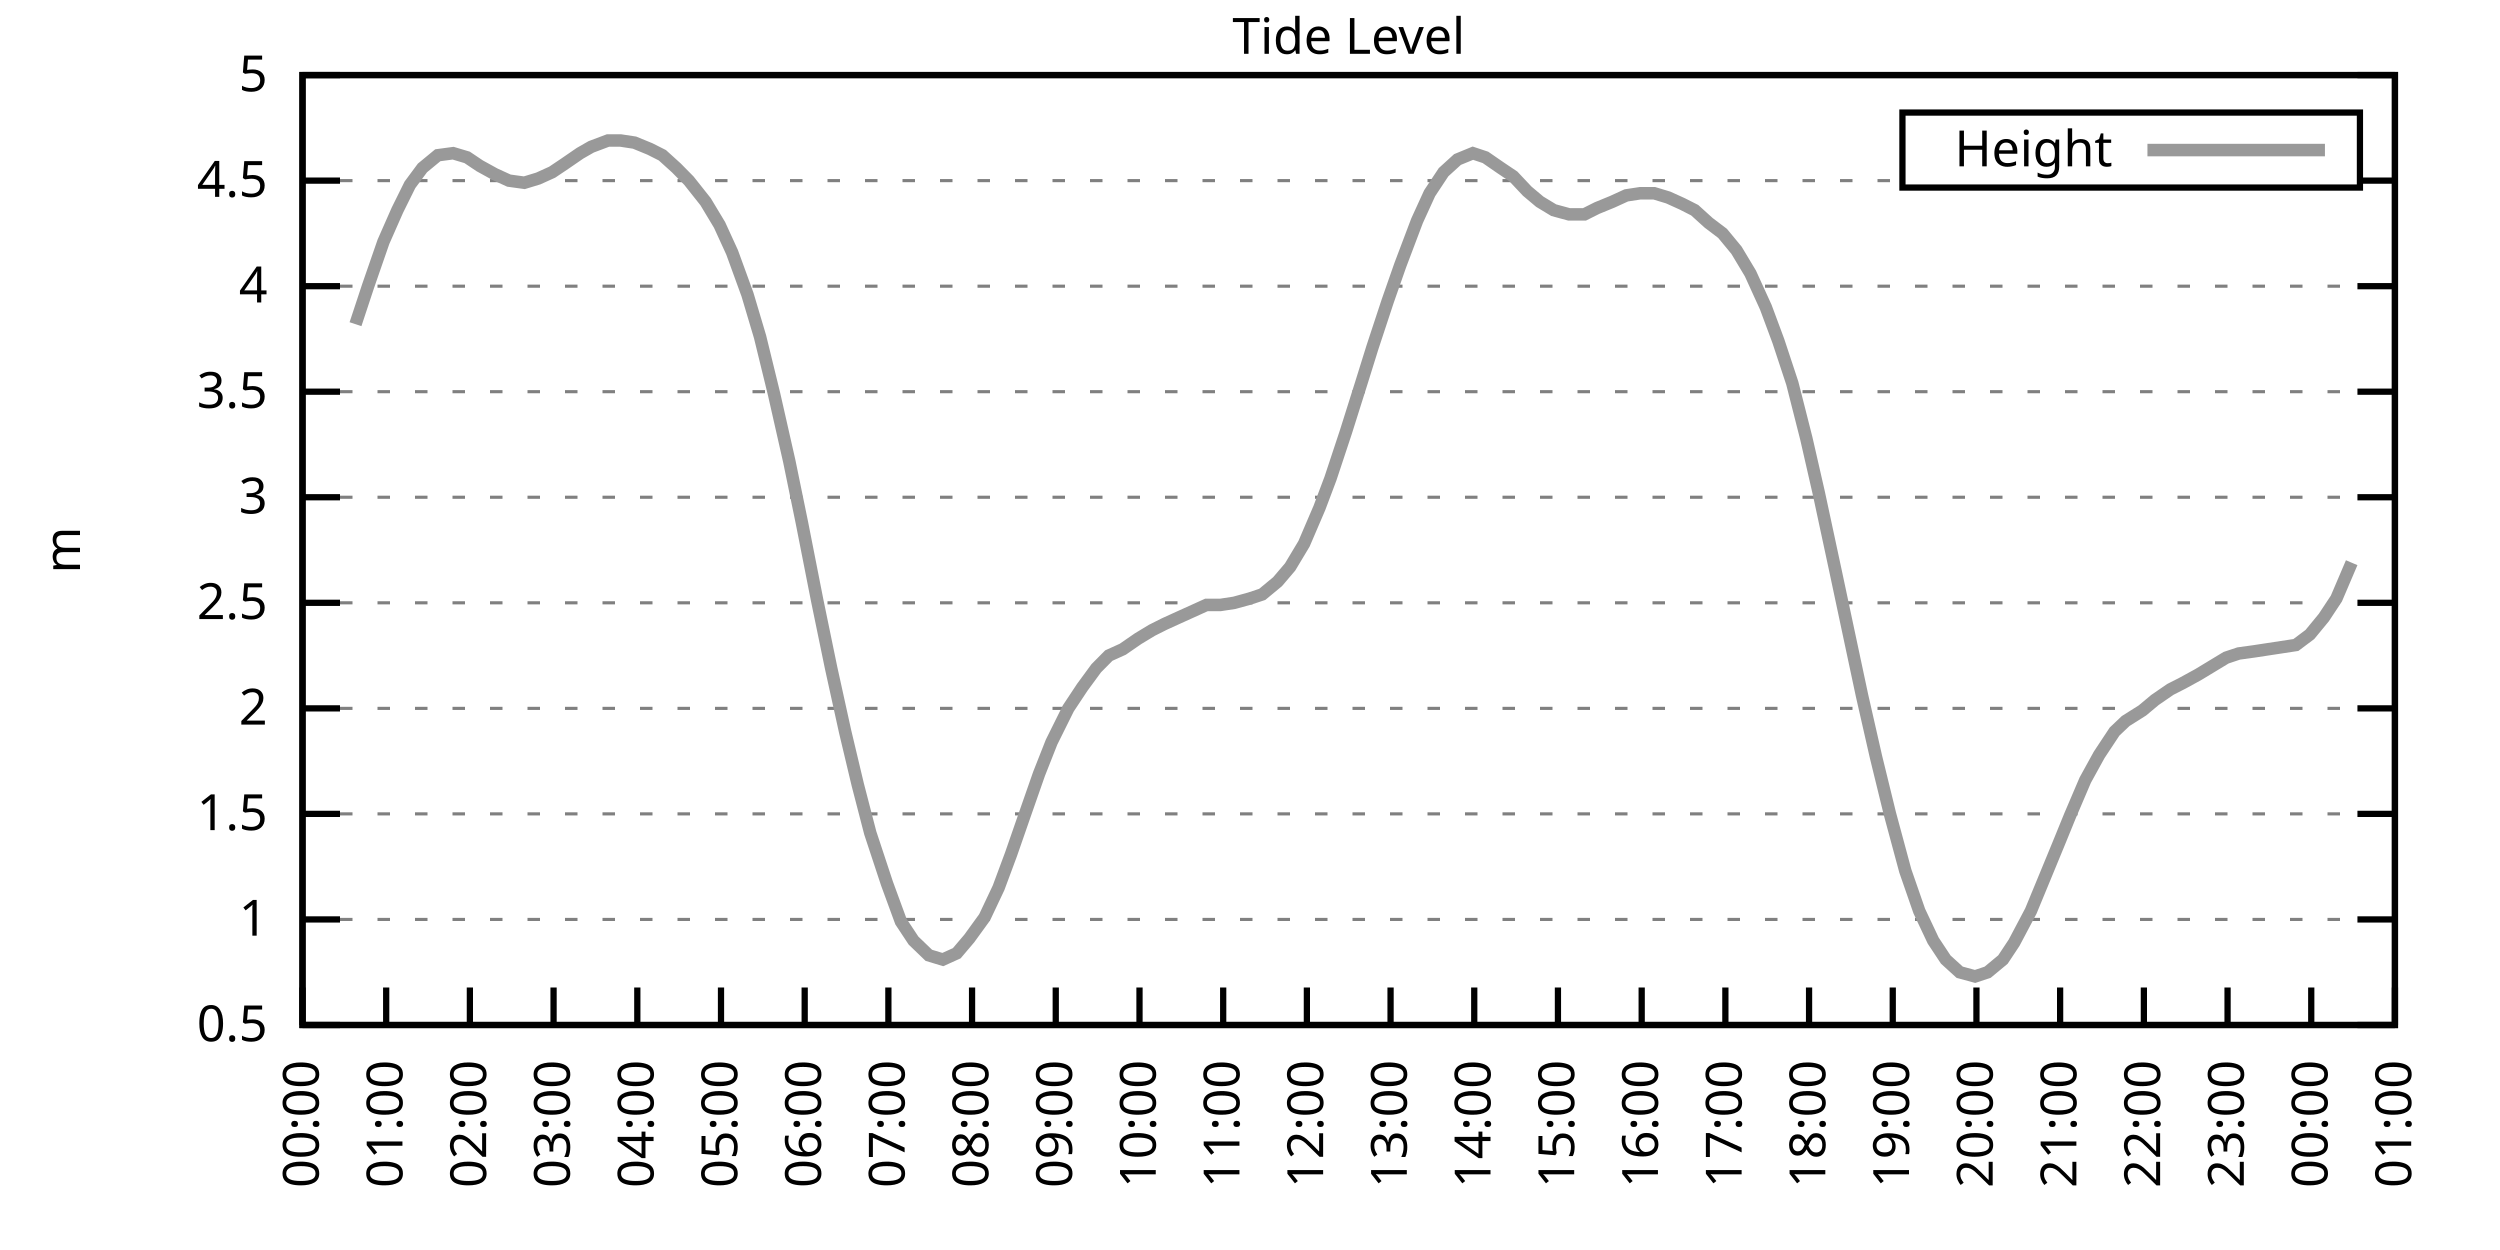
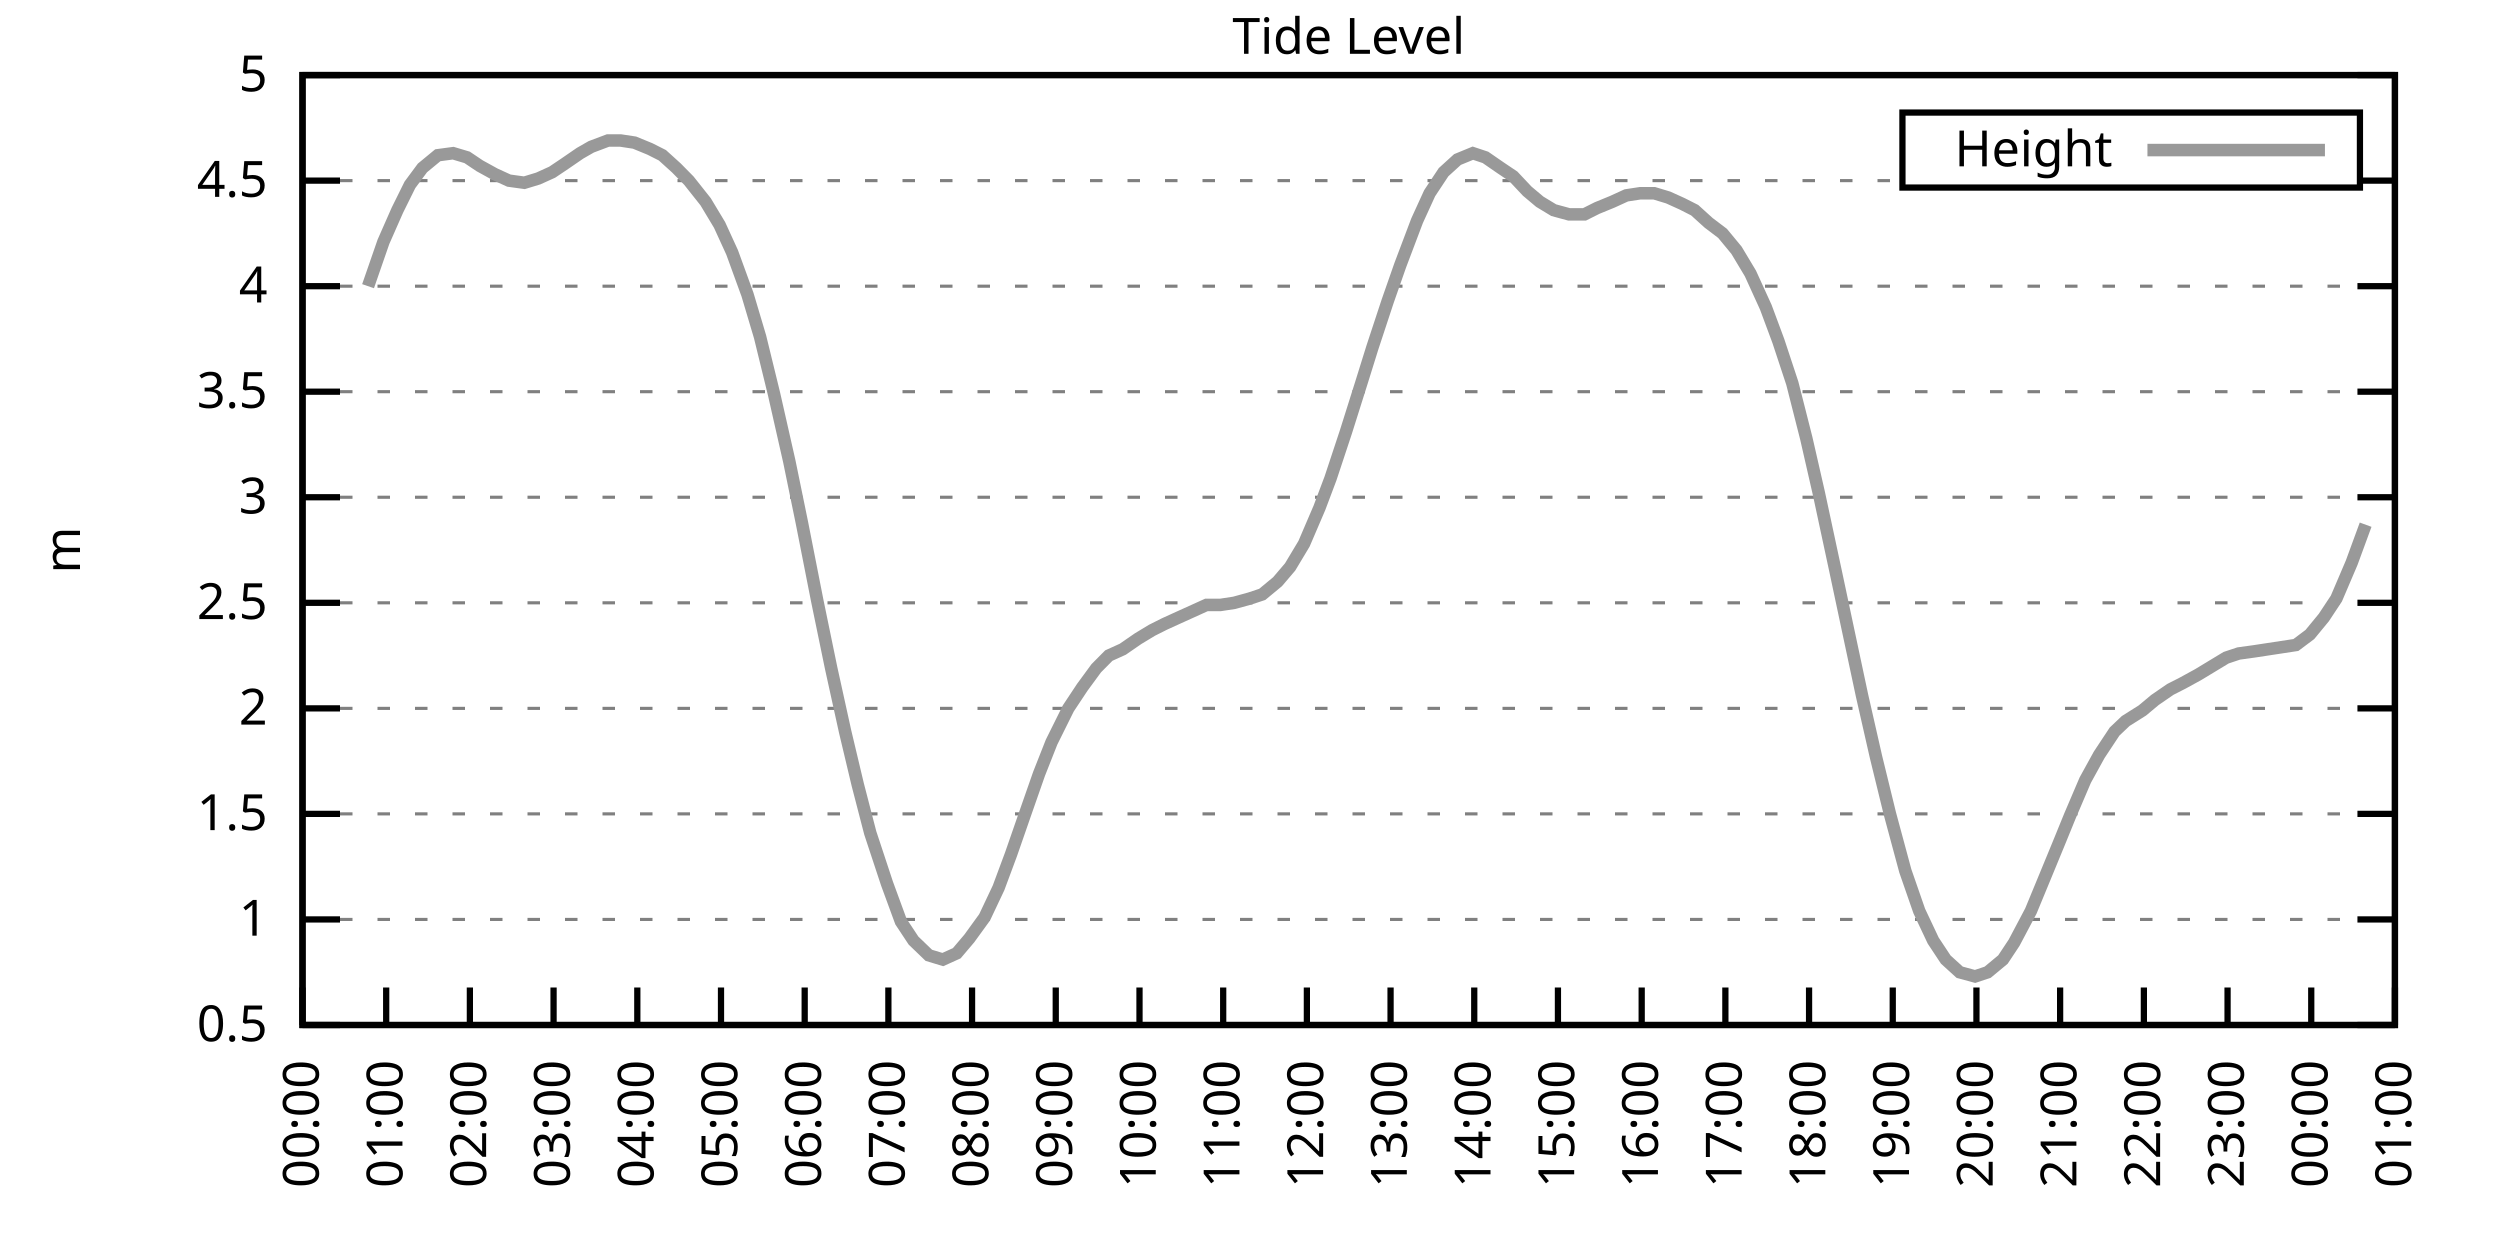
<svg xmlns="http://www.w3.org/2000/svg" xmlns:xlink="http://www.w3.org/1999/xlink" width="400" height="200" viewBox="0 0 400 200">
  <g id="gnuplot_canvas">
    <rect x="0" y="0" width="400" height="200" fill="none" />
    <defs>
      <circle id="gpDot" r="0.5" stroke-width="0.5" stroke="currentColor" />
      <path id="gpPt0" stroke-width="0.333" stroke="currentColor" d="M-1,0 h2 M0,-1 v2" />
      <path id="gpPt1" stroke-width="0.333" stroke="currentColor" d="M-1,-1 L1,1 M1,-1 L-1,1" />
      <path id="gpPt2" stroke-width="0.333" stroke="currentColor" d="M-1,0 L1,0 M0,-1 L0,1 M-1,-1 L1,1 M-1,1 L1,-1" />
      <rect id="gpPt3" stroke-width="0.333" stroke="currentColor" x="-1" y="-1" width="2" height="2" />
      <rect id="gpPt4" stroke-width="0.333" stroke="currentColor" fill="currentColor" x="-1" y="-1" width="2" height="2" />
      <circle id="gpPt5" stroke-width="0.333" stroke="currentColor" cx="0" cy="0" r="1" />
      <use xlink:href="#gpPt5" id="gpPt6" fill="currentColor" stroke="none" />
      <path id="gpPt7" stroke-width="0.333" stroke="currentColor" d="M0,-1.33 L-1.33,0.67 L1.33,0.67 z" />
      <use xlink:href="#gpPt7" id="gpPt8" fill="currentColor" stroke="none" />
      <use xlink:href="#gpPt7" id="gpPt9" stroke="currentColor" transform="rotate(180)" />
      <use xlink:href="#gpPt9" id="gpPt10" fill="currentColor" stroke="none" />
      <use xlink:href="#gpPt3" id="gpPt11" stroke="currentColor" transform="rotate(45)" />
      <use xlink:href="#gpPt11" id="gpPt12" fill="currentColor" stroke="none" />
      <path id="gpPt13" stroke-width="0.333" stroke="currentColor" d="M0,1.330 L1.265,0.411 L0.782,-1.067 L-0.782,-1.076 L-1.265,0.411 z" />
      <use xlink:href="#gpPt13" id="gpPt14" fill="currentColor" stroke="none" />
      <filter id="textbox" filterUnits="objectBoundingBox" x="0" y="0" height="1" width="1">
        <feFlood flood-color="white" flood-opacity="1" result="bgnd" />
        <feComposite in="SourceGraphic" in2="bgnd" operator="atop" />
      </filter>
      <filter id="greybox" filterUnits="objectBoundingBox" x="0" y="0" height="1" width="1">
        <feFlood flood-color="lightgrey" flood-opacity="1" result="grey" />
        <feComposite in="SourceGraphic" in2="grey" operator="atop" />
      </filter>
    </defs>
    <g fill="none" color="white" stroke="currentColor" stroke-width="1.00" stroke-linecap="butt" stroke-linejoin="miter">
</g>
    <g fill="none" color="black" stroke="currentColor" stroke-width="1.00" stroke-linecap="butt" stroke-linejoin="miter">
      <g stroke="none" shape-rendering="crispEdges">
        <polygon fill="rgb(255, 255, 255)" points="48.40,164.00 383.18,164.00 383.18,12.02 48.40,12.02 " />
      </g>
    </g>
    <g fill="none" color="black" stroke="currentColor" stroke-width="1.00" stroke-linecap="butt" stroke-linejoin="miter">
</g>
    <g fill="none" color="black" stroke="black" stroke-width="0.50" stroke-linecap="butt" stroke-linejoin="miter">
</g>
    <g fill="none" color="gray" stroke="currentColor" stroke-width="0.50" stroke-linecap="butt" stroke-linejoin="miter">
      <path stroke="gray" stroke-dasharray="2,4" class="gridline" d="M48.40,164.00 L383.19,164.00  " />
    </g>
    <g fill="none" color="gray" stroke="gray" stroke-width="1.00" stroke-linecap="butt" stroke-linejoin="miter">
</g>
    <g fill="none" color="black" stroke="currentColor" stroke-width="1.00" stroke-linecap="butt" stroke-linejoin="miter">
      <path stroke="black" d="M48.40,164.00 L54.40,164.00 M383.19,164.00 L377.19,164.00  " />
      <g transform="translate(42.80,166.60)" stroke="none" fill="black" font-family="Sans" font-size="8.00" text-anchor="end">
        <text>
          <tspan font-family="Sans"> 0.5</tspan>
        </text>
      </g>
    </g>
    <g fill="none" color="black" stroke="currentColor" stroke-width="1.00" stroke-linecap="butt" stroke-linejoin="miter">
</g>
    <g fill="none" color="black" stroke="black" stroke-width="0.50" stroke-linecap="butt" stroke-linejoin="miter">
</g>
    <g fill="none" color="gray" stroke="currentColor" stroke-width="0.50" stroke-linecap="butt" stroke-linejoin="miter">
      <path stroke="gray" stroke-dasharray="2,4" class="gridline" d="M48.40,147.11 L383.19,147.11  " />
    </g>
    <g fill="none" color="gray" stroke="gray" stroke-width="1.00" stroke-linecap="butt" stroke-linejoin="miter">
</g>
    <g fill="none" color="black" stroke="currentColor" stroke-width="1.00" stroke-linecap="butt" stroke-linejoin="miter">
      <path stroke="black" d="M48.40,147.11 L54.40,147.11 M383.19,147.11 L377.19,147.11  " />
      <g transform="translate(42.80,149.71)" stroke="none" fill="black" font-family="Sans" font-size="8.00" text-anchor="end">
        <text>
          <tspan font-family="Sans"> 1</tspan>
        </text>
      </g>
    </g>
    <g fill="none" color="black" stroke="currentColor" stroke-width="1.00" stroke-linecap="butt" stroke-linejoin="miter">
</g>
    <g fill="none" color="black" stroke="black" stroke-width="0.50" stroke-linecap="butt" stroke-linejoin="miter">
</g>
    <g fill="none" color="gray" stroke="currentColor" stroke-width="0.50" stroke-linecap="butt" stroke-linejoin="miter">
      <path stroke="gray" stroke-dasharray="2,4" class="gridline" d="M48.40,130.22 L383.19,130.22  " />
    </g>
    <g fill="none" color="gray" stroke="gray" stroke-width="1.00" stroke-linecap="butt" stroke-linejoin="miter">
</g>
    <g fill="none" color="black" stroke="currentColor" stroke-width="1.00" stroke-linecap="butt" stroke-linejoin="miter">
      <path stroke="black" d="M48.40,130.22 L54.40,130.22 M383.19,130.22 L377.19,130.22  " />
      <g transform="translate(42.80,132.82)" stroke="none" fill="black" font-family="Sans" font-size="8.00" text-anchor="end">
        <text>
          <tspan font-family="Sans"> 1.5</tspan>
        </text>
      </g>
    </g>
    <g fill="none" color="black" stroke="currentColor" stroke-width="1.00" stroke-linecap="butt" stroke-linejoin="miter">
</g>
    <g fill="none" color="black" stroke="black" stroke-width="0.50" stroke-linecap="butt" stroke-linejoin="miter">
</g>
    <g fill="none" color="gray" stroke="currentColor" stroke-width="0.50" stroke-linecap="butt" stroke-linejoin="miter">
      <path stroke="gray" stroke-dasharray="2,4" class="gridline" d="M48.40,113.34 L383.19,113.34  " />
    </g>
    <g fill="none" color="gray" stroke="gray" stroke-width="1.00" stroke-linecap="butt" stroke-linejoin="miter">
</g>
    <g fill="none" color="black" stroke="currentColor" stroke-width="1.00" stroke-linecap="butt" stroke-linejoin="miter">
      <path stroke="black" d="M48.40,113.34 L54.40,113.34 M383.19,113.34 L377.19,113.34  " />
      <g transform="translate(42.80,115.94)" stroke="none" fill="black" font-family="Sans" font-size="8.00" text-anchor="end">
        <text>
          <tspan font-family="Sans"> 2</tspan>
        </text>
      </g>
    </g>
    <g fill="none" color="black" stroke="currentColor" stroke-width="1.00" stroke-linecap="butt" stroke-linejoin="miter">
</g>
    <g fill="none" color="black" stroke="black" stroke-width="0.50" stroke-linecap="butt" stroke-linejoin="miter">
</g>
    <g fill="none" color="gray" stroke="currentColor" stroke-width="0.50" stroke-linecap="butt" stroke-linejoin="miter">
      <path stroke="gray" stroke-dasharray="2,4" class="gridline" d="M48.40,96.45 L383.19,96.45  " />
    </g>
    <g fill="none" color="gray" stroke="gray" stroke-width="1.00" stroke-linecap="butt" stroke-linejoin="miter">
</g>
    <g fill="none" color="black" stroke="currentColor" stroke-width="1.00" stroke-linecap="butt" stroke-linejoin="miter">
      <path stroke="black" d="M48.40,96.45 L54.40,96.45 M383.19,96.45 L377.19,96.45  " />
      <g transform="translate(42.80,99.05)" stroke="none" fill="black" font-family="Sans" font-size="8.00" text-anchor="end">
        <text>
          <tspan font-family="Sans"> 2.5</tspan>
        </text>
      </g>
    </g>
    <g fill="none" color="black" stroke="currentColor" stroke-width="1.00" stroke-linecap="butt" stroke-linejoin="miter">
</g>
    <g fill="none" color="black" stroke="black" stroke-width="0.50" stroke-linecap="butt" stroke-linejoin="miter">
</g>
    <g fill="none" color="gray" stroke="currentColor" stroke-width="0.50" stroke-linecap="butt" stroke-linejoin="miter">
      <path stroke="gray" stroke-dasharray="2,4" class="gridline" d="M48.40,79.56 L383.19,79.56  " />
    </g>
    <g fill="none" color="gray" stroke="gray" stroke-width="1.00" stroke-linecap="butt" stroke-linejoin="miter">
</g>
    <g fill="none" color="black" stroke="currentColor" stroke-width="1.00" stroke-linecap="butt" stroke-linejoin="miter">
      <path stroke="black" d="M48.40,79.56 L54.40,79.56 M383.19,79.56 L377.19,79.56  " />
      <g transform="translate(42.80,82.16)" stroke="none" fill="black" font-family="Sans" font-size="8.00" text-anchor="end">
        <text>
          <tspan font-family="Sans"> 3</tspan>
        </text>
      </g>
    </g>
    <g fill="none" color="black" stroke="currentColor" stroke-width="1.00" stroke-linecap="butt" stroke-linejoin="miter">
</g>
    <g fill="none" color="black" stroke="black" stroke-width="0.50" stroke-linecap="butt" stroke-linejoin="miter">
</g>
    <g fill="none" color="gray" stroke="currentColor" stroke-width="0.50" stroke-linecap="butt" stroke-linejoin="miter">
      <path stroke="gray" stroke-dasharray="2,4" class="gridline" d="M48.40,62.67 L383.19,62.67  " />
    </g>
    <g fill="none" color="gray" stroke="gray" stroke-width="1.00" stroke-linecap="butt" stroke-linejoin="miter">
</g>
    <g fill="none" color="black" stroke="currentColor" stroke-width="1.00" stroke-linecap="butt" stroke-linejoin="miter">
      <path stroke="black" d="M48.40,62.67 L54.40,62.67 M383.19,62.67 L377.19,62.67  " />
      <g transform="translate(42.80,65.27)" stroke="none" fill="black" font-family="Sans" font-size="8.00" text-anchor="end">
        <text>
          <tspan font-family="Sans"> 3.5</tspan>
        </text>
      </g>
    </g>
    <g fill="none" color="black" stroke="currentColor" stroke-width="1.00" stroke-linecap="butt" stroke-linejoin="miter">
</g>
    <g fill="none" color="black" stroke="black" stroke-width="0.50" stroke-linecap="butt" stroke-linejoin="miter">
</g>
    <g fill="none" color="gray" stroke="currentColor" stroke-width="0.50" stroke-linecap="butt" stroke-linejoin="miter">
      <path stroke="gray" stroke-dasharray="2,4" class="gridline" d="M48.40,45.79 L383.19,45.79  " />
    </g>
    <g fill="none" color="gray" stroke="gray" stroke-width="1.00" stroke-linecap="butt" stroke-linejoin="miter">
</g>
    <g fill="none" color="black" stroke="currentColor" stroke-width="1.00" stroke-linecap="butt" stroke-linejoin="miter">
      <path stroke="black" d="M48.40,45.79 L54.40,45.79 M383.19,45.79 L377.19,45.79  " />
      <g transform="translate(42.80,48.39)" stroke="none" fill="black" font-family="Sans" font-size="8.00" text-anchor="end">
        <text>
          <tspan font-family="Sans"> 4</tspan>
        </text>
      </g>
    </g>
    <g fill="none" color="black" stroke="currentColor" stroke-width="1.00" stroke-linecap="butt" stroke-linejoin="miter">
</g>
    <g fill="none" color="black" stroke="black" stroke-width="0.50" stroke-linecap="butt" stroke-linejoin="miter">
</g>
    <g fill="none" color="gray" stroke="currentColor" stroke-width="0.50" stroke-linecap="butt" stroke-linejoin="miter">
      <path stroke="gray" stroke-dasharray="2,4" class="gridline" d="M48.40,28.90 L304.39,28.90 M377.59,28.90 L383.19,28.90  " />
    </g>
    <g fill="none" color="gray" stroke="gray" stroke-width="1.00" stroke-linecap="butt" stroke-linejoin="miter">
</g>
    <g fill="none" color="black" stroke="currentColor" stroke-width="1.00" stroke-linecap="butt" stroke-linejoin="miter">
      <path stroke="black" d="M48.40,28.90 L54.40,28.90 M383.19,28.90 L377.19,28.90  " />
      <g transform="translate(42.80,31.50)" stroke="none" fill="black" font-family="Sans" font-size="8.00" text-anchor="end">
        <text>
          <tspan font-family="Sans"> 4.5</tspan>
        </text>
      </g>
    </g>
    <g fill="none" color="black" stroke="currentColor" stroke-width="1.00" stroke-linecap="butt" stroke-linejoin="miter">
</g>
    <g fill="none" color="black" stroke="black" stroke-width="0.50" stroke-linecap="butt" stroke-linejoin="miter">
</g>
    <g fill="none" color="gray" stroke="currentColor" stroke-width="0.50" stroke-linecap="butt" stroke-linejoin="miter">
      <path stroke="gray" stroke-dasharray="2,4" class="gridline" d="M48.40,12.01 L383.19,12.01  " />
    </g>
    <g fill="none" color="gray" stroke="gray" stroke-width="1.00" stroke-linecap="butt" stroke-linejoin="miter">
</g>
    <g fill="none" color="black" stroke="currentColor" stroke-width="1.00" stroke-linecap="butt" stroke-linejoin="miter">
      <path stroke="black" d="M48.40,12.01 L54.40,12.01 M383.19,12.01 L377.19,12.01  " />
      <g transform="translate(42.80,14.61)" stroke="none" fill="black" font-family="Sans" font-size="8.00" text-anchor="end">
        <text>
          <tspan font-family="Sans"> 5</tspan>
        </text>
      </g>
    </g>
    <g fill="none" color="black" stroke="currentColor" stroke-width="1.00" stroke-linecap="butt" stroke-linejoin="miter">
      <path stroke="black" d="M48.40,164.00 L48.40,158.00  " />
      <g transform="translate(51.00,169.60) rotate(270.00)" stroke="none" fill="black" font-family="Sans" font-size="8.00" text-anchor="end">
        <text>
          <tspan font-family="Sans">00:00</tspan>
        </text>
      </g>
    </g>
    <g fill="none" color="black" stroke="currentColor" stroke-width="1.00" stroke-linecap="butt" stroke-linejoin="miter">
      <path stroke="black" d="M61.79,164.00 L61.79,158.00  " />
      <g transform="translate(64.39,169.60) rotate(270.00)" stroke="none" fill="black" font-family="Sans" font-size="8.00" text-anchor="end">
        <text>
          <tspan font-family="Sans">01:00</tspan>
        </text>
      </g>
    </g>
    <g fill="none" color="black" stroke="currentColor" stroke-width="1.00" stroke-linecap="butt" stroke-linejoin="miter">
      <path stroke="black" d="M75.18,164.00 L75.18,158.00  " />
      <g transform="translate(77.78,169.60) rotate(270.00)" stroke="none" fill="black" font-family="Sans" font-size="8.00" text-anchor="end">
        <text>
          <tspan font-family="Sans">02:00</tspan>
        </text>
      </g>
    </g>
    <g fill="none" color="black" stroke="currentColor" stroke-width="1.00" stroke-linecap="butt" stroke-linejoin="miter">
      <path stroke="black" d="M88.57,164.00 L88.57,158.00  " />
      <g transform="translate(91.17,169.60) rotate(270.00)" stroke="none" fill="black" font-family="Sans" font-size="8.00" text-anchor="end">
        <text>
          <tspan font-family="Sans">03:00</tspan>
        </text>
      </g>
    </g>
    <g fill="none" color="black" stroke="currentColor" stroke-width="1.00" stroke-linecap="butt" stroke-linejoin="miter">
      <path stroke="black" d="M101.97,164.00 L101.97,158.00  " />
      <g transform="translate(104.57,169.60) rotate(270.00)" stroke="none" fill="black" font-family="Sans" font-size="8.00" text-anchor="end">
        <text>
          <tspan font-family="Sans">04:00</tspan>
        </text>
      </g>
    </g>
    <g fill="none" color="black" stroke="currentColor" stroke-width="1.00" stroke-linecap="butt" stroke-linejoin="miter">
      <path stroke="black" d="M115.36,164.00 L115.36,158.00  " />
      <g transform="translate(117.96,169.60) rotate(270.00)" stroke="none" fill="black" font-family="Sans" font-size="8.00" text-anchor="end">
        <text>
          <tspan font-family="Sans">05:00</tspan>
        </text>
      </g>
    </g>
    <g fill="none" color="black" stroke="currentColor" stroke-width="1.00" stroke-linecap="butt" stroke-linejoin="miter">
      <path stroke="black" d="M128.75,164.00 L128.75,158.00  " />
      <g transform="translate(131.35,169.60) rotate(270.00)" stroke="none" fill="black" font-family="Sans" font-size="8.00" text-anchor="end">
        <text>
          <tspan font-family="Sans">06:00</tspan>
        </text>
      </g>
    </g>
    <g fill="none" color="black" stroke="currentColor" stroke-width="1.00" stroke-linecap="butt" stroke-linejoin="miter">
      <path stroke="black" d="M142.14,164.00 L142.14,158.00  " />
      <g transform="translate(144.74,169.60) rotate(270.00)" stroke="none" fill="black" font-family="Sans" font-size="8.00" text-anchor="end">
        <text>
          <tspan font-family="Sans">07:00</tspan>
        </text>
      </g>
    </g>
    <g fill="none" color="black" stroke="currentColor" stroke-width="1.00" stroke-linecap="butt" stroke-linejoin="miter">
      <path stroke="black" d="M155.53,164.00 L155.53,158.00  " />
      <g transform="translate(158.13,169.60) rotate(270.00)" stroke="none" fill="black" font-family="Sans" font-size="8.00" text-anchor="end">
        <text>
          <tspan font-family="Sans">08:00</tspan>
        </text>
      </g>
    </g>
    <g fill="none" color="black" stroke="currentColor" stroke-width="1.00" stroke-linecap="butt" stroke-linejoin="miter">
      <path stroke="black" d="M168.92,164.00 L168.92,158.00  " />
      <g transform="translate(171.52,169.60) rotate(270.00)" stroke="none" fill="black" font-family="Sans" font-size="8.00" text-anchor="end">
        <text>
          <tspan font-family="Sans">09:00</tspan>
        </text>
      </g>
    </g>
    <g fill="none" color="black" stroke="currentColor" stroke-width="1.00" stroke-linecap="butt" stroke-linejoin="miter">
      <path stroke="black" d="M182.32,164.00 L182.32,158.00  " />
      <g transform="translate(184.92,169.60) rotate(270.00)" stroke="none" fill="black" font-family="Sans" font-size="8.00" text-anchor="end">
        <text>
          <tspan font-family="Sans">10:00</tspan>
        </text>
      </g>
    </g>
    <g fill="none" color="black" stroke="currentColor" stroke-width="1.00" stroke-linecap="butt" stroke-linejoin="miter">
      <path stroke="black" d="M195.71,164.00 L195.71,158.00  " />
      <g transform="translate(198.31,169.60) rotate(270.00)" stroke="none" fill="black" font-family="Sans" font-size="8.00" text-anchor="end">
        <text>
          <tspan font-family="Sans">11:00</tspan>
        </text>
      </g>
    </g>
    <g fill="none" color="black" stroke="currentColor" stroke-width="1.00" stroke-linecap="butt" stroke-linejoin="miter">
      <path stroke="black" d="M209.10,164.00 L209.10,158.00  " />
      <g transform="translate(211.70,169.60) rotate(270.00)" stroke="none" fill="black" font-family="Sans" font-size="8.00" text-anchor="end">
        <text>
          <tspan font-family="Sans">12:00</tspan>
        </text>
      </g>
    </g>
    <g fill="none" color="black" stroke="currentColor" stroke-width="1.00" stroke-linecap="butt" stroke-linejoin="miter">
      <path stroke="black" d="M222.49,164.00 L222.49,158.00  " />
      <g transform="translate(225.09,169.60) rotate(270.00)" stroke="none" fill="black" font-family="Sans" font-size="8.00" text-anchor="end">
        <text>
          <tspan font-family="Sans">13:00</tspan>
        </text>
      </g>
    </g>
    <g fill="none" color="black" stroke="currentColor" stroke-width="1.00" stroke-linecap="butt" stroke-linejoin="miter">
      <path stroke="black" d="M235.88,164.00 L235.88,158.00  " />
      <g transform="translate(238.48,169.60) rotate(270.00)" stroke="none" fill="black" font-family="Sans" font-size="8.00" text-anchor="end">
        <text>
          <tspan font-family="Sans">14:00</tspan>
        </text>
      </g>
    </g>
    <g fill="none" color="black" stroke="currentColor" stroke-width="1.00" stroke-linecap="butt" stroke-linejoin="miter">
      <path stroke="black" d="M249.27,164.00 L249.27,158.00  " />
      <g transform="translate(251.87,169.60) rotate(270.00)" stroke="none" fill="black" font-family="Sans" font-size="8.00" text-anchor="end">
        <text>
          <tspan font-family="Sans">15:00</tspan>
        </text>
      </g>
    </g>
    <g fill="none" color="black" stroke="currentColor" stroke-width="1.00" stroke-linecap="butt" stroke-linejoin="miter">
      <path stroke="black" d="M262.67,164.00 L262.67,158.00  " />
      <g transform="translate(265.27,169.60) rotate(270.00)" stroke="none" fill="black" font-family="Sans" font-size="8.00" text-anchor="end">
        <text>
          <tspan font-family="Sans">16:00</tspan>
        </text>
      </g>
    </g>
    <g fill="none" color="black" stroke="currentColor" stroke-width="1.00" stroke-linecap="butt" stroke-linejoin="miter">
      <path stroke="black" d="M276.06,164.00 L276.06,158.00  " />
      <g transform="translate(278.66,169.60) rotate(270.00)" stroke="none" fill="black" font-family="Sans" font-size="8.00" text-anchor="end">
        <text>
          <tspan font-family="Sans">17:00</tspan>
        </text>
      </g>
    </g>
    <g fill="none" color="black" stroke="currentColor" stroke-width="1.00" stroke-linecap="butt" stroke-linejoin="miter">
      <path stroke="black" d="M289.45,164.00 L289.45,158.00  " />
      <g transform="translate(292.05,169.60) rotate(270.00)" stroke="none" fill="black" font-family="Sans" font-size="8.00" text-anchor="end">
        <text>
          <tspan font-family="Sans">18:00</tspan>
        </text>
      </g>
    </g>
    <g fill="none" color="black" stroke="currentColor" stroke-width="1.00" stroke-linecap="butt" stroke-linejoin="miter">
      <path stroke="black" d="M302.84,164.00 L302.84,158.00  " />
      <g transform="translate(305.44,169.60) rotate(270.00)" stroke="none" fill="black" font-family="Sans" font-size="8.00" text-anchor="end">
        <text>
          <tspan font-family="Sans">19:00</tspan>
        </text>
      </g>
    </g>
    <g fill="none" color="black" stroke="currentColor" stroke-width="1.00" stroke-linecap="butt" stroke-linejoin="miter">
      <path stroke="black" d="M316.23,164.00 L316.23,158.00  " />
      <g transform="translate(318.83,169.60) rotate(270.00)" stroke="none" fill="black" font-family="Sans" font-size="8.00" text-anchor="end">
        <text>
          <tspan font-family="Sans">20:00</tspan>
        </text>
      </g>
    </g>
    <g fill="none" color="black" stroke="currentColor" stroke-width="1.00" stroke-linecap="butt" stroke-linejoin="miter">
      <path stroke="black" d="M329.62,164.00 L329.62,158.00  " />
      <g transform="translate(332.22,169.60) rotate(270.00)" stroke="none" fill="black" font-family="Sans" font-size="8.00" text-anchor="end">
        <text>
          <tspan font-family="Sans">21:00</tspan>
        </text>
      </g>
    </g>
    <g fill="none" color="black" stroke="currentColor" stroke-width="1.00" stroke-linecap="butt" stroke-linejoin="miter">
      <path stroke="black" d="M343.02,164.00 L343.02,158.00  " />
      <g transform="translate(345.62,169.60) rotate(270.00)" stroke="none" fill="black" font-family="Sans" font-size="8.00" text-anchor="end">
        <text>
          <tspan font-family="Sans">22:00</tspan>
        </text>
      </g>
    </g>
    <g fill="none" color="black" stroke="currentColor" stroke-width="1.00" stroke-linecap="butt" stroke-linejoin="miter">
      <path stroke="black" d="M356.41,164.00 L356.41,158.00  " />
      <g transform="translate(359.01,169.60) rotate(270.00)" stroke="none" fill="black" font-family="Sans" font-size="8.00" text-anchor="end">
        <text>
          <tspan font-family="Sans">23:00</tspan>
        </text>
      </g>
    </g>
    <g fill="none" color="black" stroke="currentColor" stroke-width="1.00" stroke-linecap="butt" stroke-linejoin="miter">
      <path stroke="black" d="M369.80,164.00 L369.80,158.00  " />
      <g transform="translate(372.40,169.60) rotate(270.00)" stroke="none" fill="black" font-family="Sans" font-size="8.00" text-anchor="end">
        <text>
          <tspan font-family="Sans">00:00</tspan>
        </text>
      </g>
    </g>
    <g fill="none" color="black" stroke="currentColor" stroke-width="1.00" stroke-linecap="butt" stroke-linejoin="miter">
      <path stroke="black" d="M383.19,164.00 L383.19,158.00  " />
      <g transform="translate(385.79,169.60) rotate(270.00)" stroke="none" fill="black" font-family="Sans" font-size="8.00" text-anchor="end">
        <text>
          <tspan font-family="Sans">01:00</tspan>
        </text>
      </g>
    </g>
    <g fill="none" color="black" stroke="currentColor" stroke-width="1.00" stroke-linecap="butt" stroke-linejoin="miter">
</g>
    <g fill="none" color="black" stroke="currentColor" stroke-width="1.00" stroke-linecap="butt" stroke-linejoin="miter">
      <path stroke="black" d="M48.40,12.01 L48.40,164.00 L383.19,164.00 L383.19,12.01 L48.40,12.01 Z  " />
    </g>
    <g fill="none" color="black" stroke="currentColor" stroke-width="1.00" stroke-linecap="butt" stroke-linejoin="miter">
</g>
    <g fill="none" color="black" stroke="currentColor" stroke-width="1.00" stroke-linecap="butt" stroke-linejoin="miter">
      <path stroke="black" d="M304.39,30.01 L304.39,18.01 L377.59,18.01 L377.59,30.01 L304.39,30.01 Z  " />
    </g>
    <g id="Tide_level_plot_1">
      <g fill="none" color="white" stroke="black" stroke-width="2.00" stroke-linecap="butt" stroke-linejoin="miter">
</g>
      <g fill="none" color="black" stroke="currentColor" stroke-width="2.00" stroke-linecap="butt" stroke-linejoin="miter">
        <g transform="translate(337.99,26.61)" stroke="none" fill="black" font-family="Sans" font-size="8.00" text-anchor="end">
          <text>
            <tspan font-family="Sans">Height</tspan>
          </text>
        </g>
      </g>
      <g fill="none" color="black" stroke="currentColor" stroke-width="2.00" stroke-linecap="butt" stroke-linejoin="miter">
-         <path stroke="rgb(153, 153, 153)" d="M343.59,24.01 L371.99,24.01 M56.88,51.87 L58.89,45.79 L61.35,38.69 L63.58,33.63 L65.59,29.57 L67.59,26.87   L70.05,24.84 L72.50,24.51 L74.74,25.18 L76.75,26.53 L79.20,27.88 L81.43,28.90 L83.89,29.24 L86.12,28.56   L88.35,27.55 L90.36,26.20 L92.82,24.51 L94.60,23.49 L97.28,22.48 L99.29,22.48 L101.52,22.82 L103.98,23.83   L105.98,24.84 L108.22,26.87 L110.22,28.90 L112.90,32.28 L115.13,35.99 L117.14,40.38 L119.60,47.14 L121.61,53.89   L123.84,63.01 L126.29,73.82 L128.30,83.61 L130.76,96.11 L132.99,106.92 L135.22,117.05 L137.23,125.50 L139.24,133.26   L141.92,141.37 L144.15,147.45 L146.16,150.49 L148.61,152.85 L150.85,153.53 L153.08,152.52 L155.09,150.15 L157.54,146.77   L159.77,142.05 L161.78,136.64 L164.01,130.22 L166.25,123.81 L168.25,118.74 L170.93,113.34 L173.17,109.96 L175.40,106.92   L177.41,104.89 L179.64,103.88 L182.09,102.19 L184.32,100.84 L186.33,99.83 L188.57,98.81 L193.03,96.79 L195.26,96.79   L197.49,96.45 L199.95,95.77 L201.96,95.10 L204.41,93.07 L206.42,90.71 L208.65,86.99 L211.11,81.25 L212.89,76.52   L215.35,69.09 L217.80,61.32 L219.59,55.58 L222.04,48.15 L224.05,42.41 L226.73,35.32 L228.74,30.92 L230.97,27.55   L233.20,25.52 L235.66,24.51 L237.67,25.18 L240.12,26.87 L242.13,28.22 L244.36,30.59 L246.37,32.28 L248.60,33.63   L251.06,34.30 L253.51,34.30 L255.52,33.29 L257.98,32.28 L260.21,31.26 L262.44,30.92 L264.67,30.92 L266.91,31.60   L269.14,32.61 L271.15,33.63 L273.38,35.65 L275.61,37.34 L277.84,40.04 L280.07,43.76 L282.53,49.16 L284.54,54.57   L286.77,61.32 L289.00,70.10 L291.01,78.89 L293.69,91.38 L295.70,100.84 L297.93,111.31 L300.16,121.11 L302.39,130.22   L304.85,139.34 L307.08,145.76 L309.31,150.49 L311.32,153.53 L313.55,155.56 L316.01,156.23 L318.02,155.56 L320.47,153.53   L322.26,150.83 L324.94,145.76 L327.17,140.36 L329.40,134.95 L331.19,130.56 L333.64,124.82 L335.87,120.77 L338.33,117.05   L340.11,115.36 L342.79,113.67 L344.80,111.99 L347.26,110.30 L349.26,109.28 L351.72,107.93 L353.95,106.58 L356.18,105.23   L358.19,104.56 L360.65,104.22 L362.88,103.88 L365.11,103.54 L367.34,103.20 L369.58,101.52 L371.81,98.81 L373.82,95.77   L376.27,90.03  " />
+         <path stroke="rgb(153, 153, 153)" d="M343.59,24.01 L371.99,24.01 M58.89,45.79 L61.35,38.69 L63.58,33.63 L65.59,29.57 L67.59,26.87 L70.05,24.84   L72.50,24.51 L74.74,25.18 L76.75,26.53 L79.20,27.88 L81.43,28.90 L83.89,29.24 L86.12,28.56 L88.35,27.55   L90.36,26.20 L92.82,24.51 L94.60,23.49 L97.28,22.48 L99.29,22.48 L101.52,22.82 L103.98,23.83 L105.98,24.84   L108.22,26.87 L110.22,28.90 L112.90,32.28 L115.13,35.99 L117.14,40.38 L119.60,47.14 L121.61,53.89 L123.84,63.01   L126.29,73.82 L128.30,83.61 L130.76,96.11 L132.99,106.92 L135.22,117.05 L137.23,125.50 L139.24,133.26 L141.92,141.37   L144.15,147.45 L146.16,150.49 L148.61,152.85 L150.85,153.53 L153.08,152.52 L155.09,150.15 L157.54,146.77 L159.77,142.05   L161.78,136.64 L164.01,130.22 L166.25,123.81 L168.25,118.74 L170.93,113.34 L173.17,109.96 L175.40,106.92 L177.41,104.89   L179.64,103.88 L182.09,102.19 L184.32,100.84 L186.33,99.83 L188.57,98.81 L193.03,96.79 L195.26,96.79 L197.49,96.45   L199.95,95.77 L201.96,95.10 L204.41,93.07 L206.42,90.71 L208.65,86.99 L211.11,81.25 L212.89,76.52 L215.35,69.09   L217.80,61.32 L219.59,55.58 L222.04,48.15 L224.05,42.41 L226.73,35.32 L228.74,30.92 L230.97,27.55 L233.20,25.52   L235.66,24.51 L237.67,25.18 L240.12,26.87 L242.13,28.22 L244.36,30.59 L246.37,32.28 L248.60,33.63 L251.06,34.30   L253.51,34.30 L255.52,33.29 L257.98,32.28 L260.21,31.26 L262.44,30.92 L264.67,30.92 L266.91,31.60 L269.14,32.61   L271.15,33.63 L273.38,35.65 L275.61,37.34 L277.84,40.04 L280.07,43.76 L282.53,49.16 L284.54,54.57 L286.77,61.32   L289.00,70.10 L291.01,78.89 L293.69,91.38 L295.70,100.84 L297.93,111.31 L300.16,121.11 L302.39,130.22 L304.85,139.34   L307.08,145.76 L309.31,150.49 L311.32,153.53 L313.55,155.56 L316.01,156.23 L318.02,155.56 L320.47,153.53 L322.26,150.83   L324.94,145.76 L327.17,140.36 L329.40,134.95 L331.19,130.56 L333.64,124.82 L335.87,120.77 L338.33,117.05 L340.11,115.36   L342.79,113.67 L344.80,111.99 L347.26,110.30 L349.26,109.28 L351.72,107.93 L353.95,106.58 L356.18,105.23 L358.19,104.56   L360.65,104.22 L362.88,103.88 L365.11,103.54 L367.34,103.20 L369.58,101.52 L371.81,98.81 L373.82,95.77 L376.27,90.03   L378.50,83.95  " />
      </g>
    </g>
    <g fill="none" color="black" stroke="currentColor" stroke-width="2.00" stroke-linecap="butt" stroke-linejoin="miter">
</g>
    <g fill="none" color="black" stroke="black" stroke-width="1.00" stroke-linecap="butt" stroke-linejoin="miter">
</g>
    <g fill="none" color="black" stroke="currentColor" stroke-width="1.00" stroke-linecap="butt" stroke-linejoin="miter">
      <path stroke="black" d="M48.40,12.01 L48.40,164.00 L383.19,164.00 L383.19,12.01 L48.40,12.01 Z  " />
      <g transform="translate(12.80,88.01) rotate(270.00)" stroke="none" fill="black" font-family="Sans" font-size="8.00" text-anchor="middle">
        <text>
          <tspan font-family="Sans">m</tspan>
        </text>
      </g>
    </g>
    <g fill="none" color="black" stroke="currentColor" stroke-width="1.00" stroke-linecap="butt" stroke-linejoin="miter">
</g>
    <g fill="none" color="black" stroke="currentColor" stroke-width="1.00" stroke-linecap="butt" stroke-linejoin="miter">
      <g transform="translate(215.79,8.61)" stroke="none" fill="black" font-family="Sans" font-size="8.00" text-anchor="middle">
        <text>
          <tspan font-family="Sans">Tide Level</tspan>
        </text>
      </g>
    </g>
    <g fill="none" color="black" stroke="currentColor" stroke-width="1.00" stroke-linecap="butt" stroke-linejoin="miter">
</g>
  </g>
</svg>
